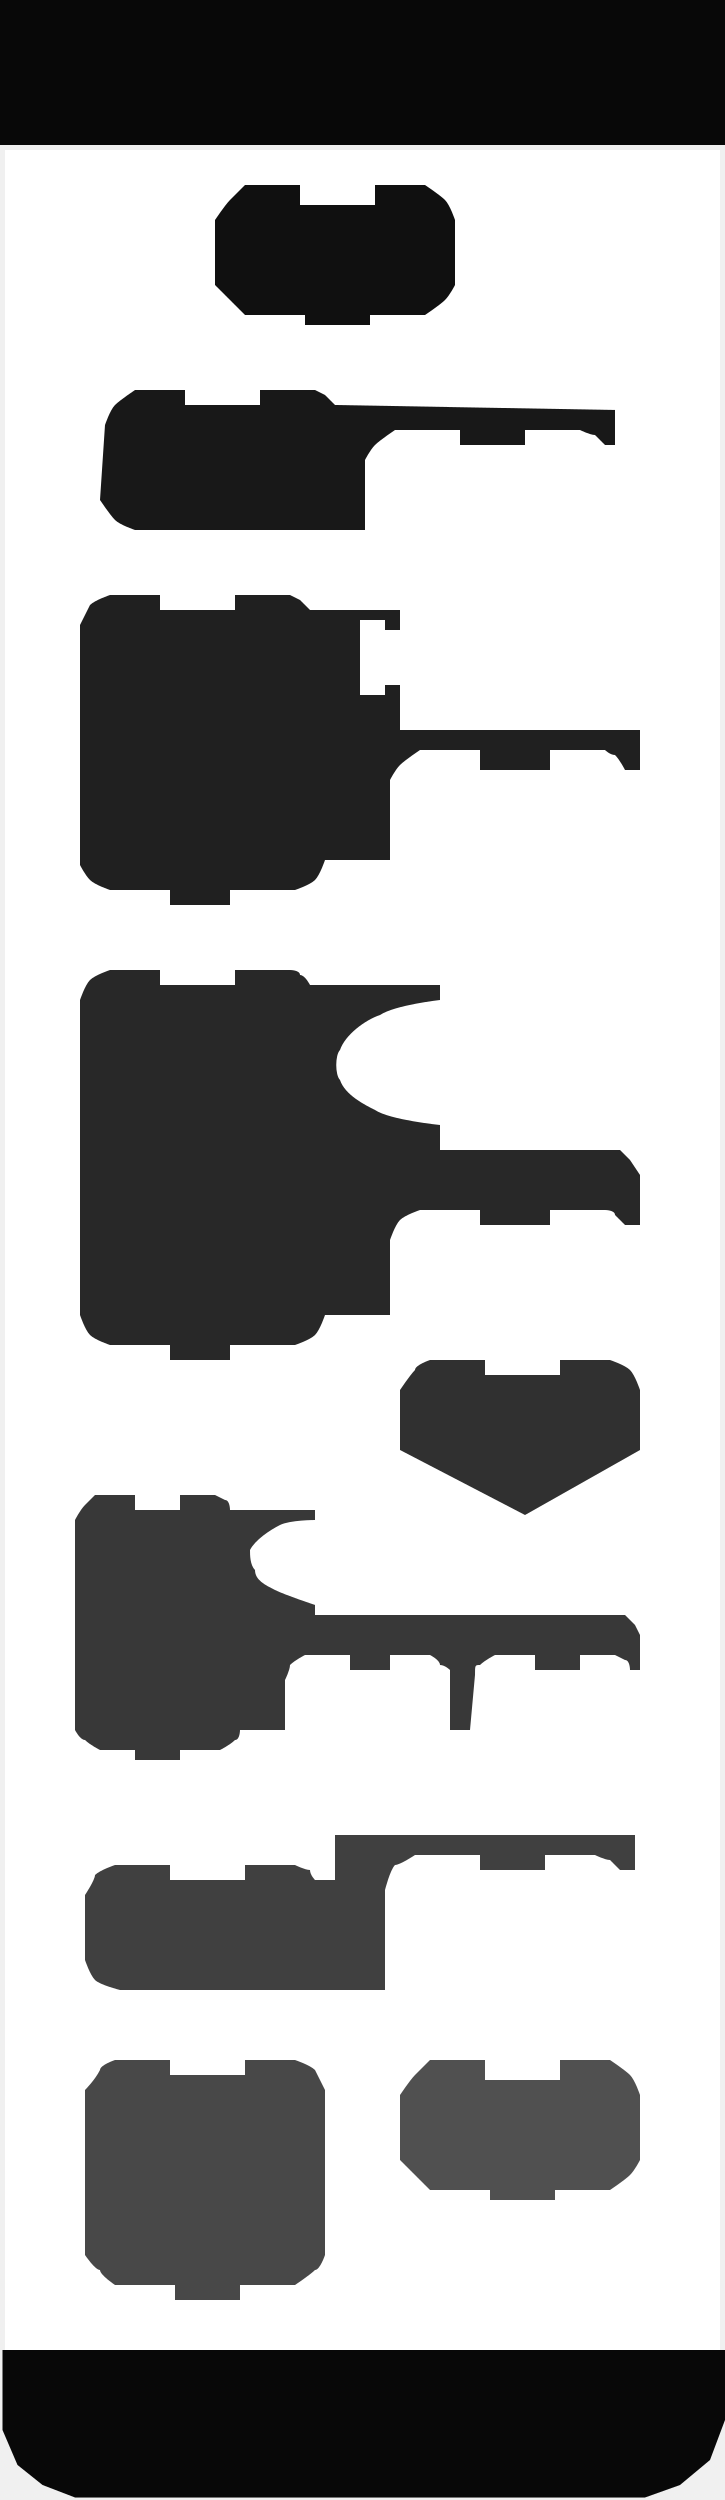
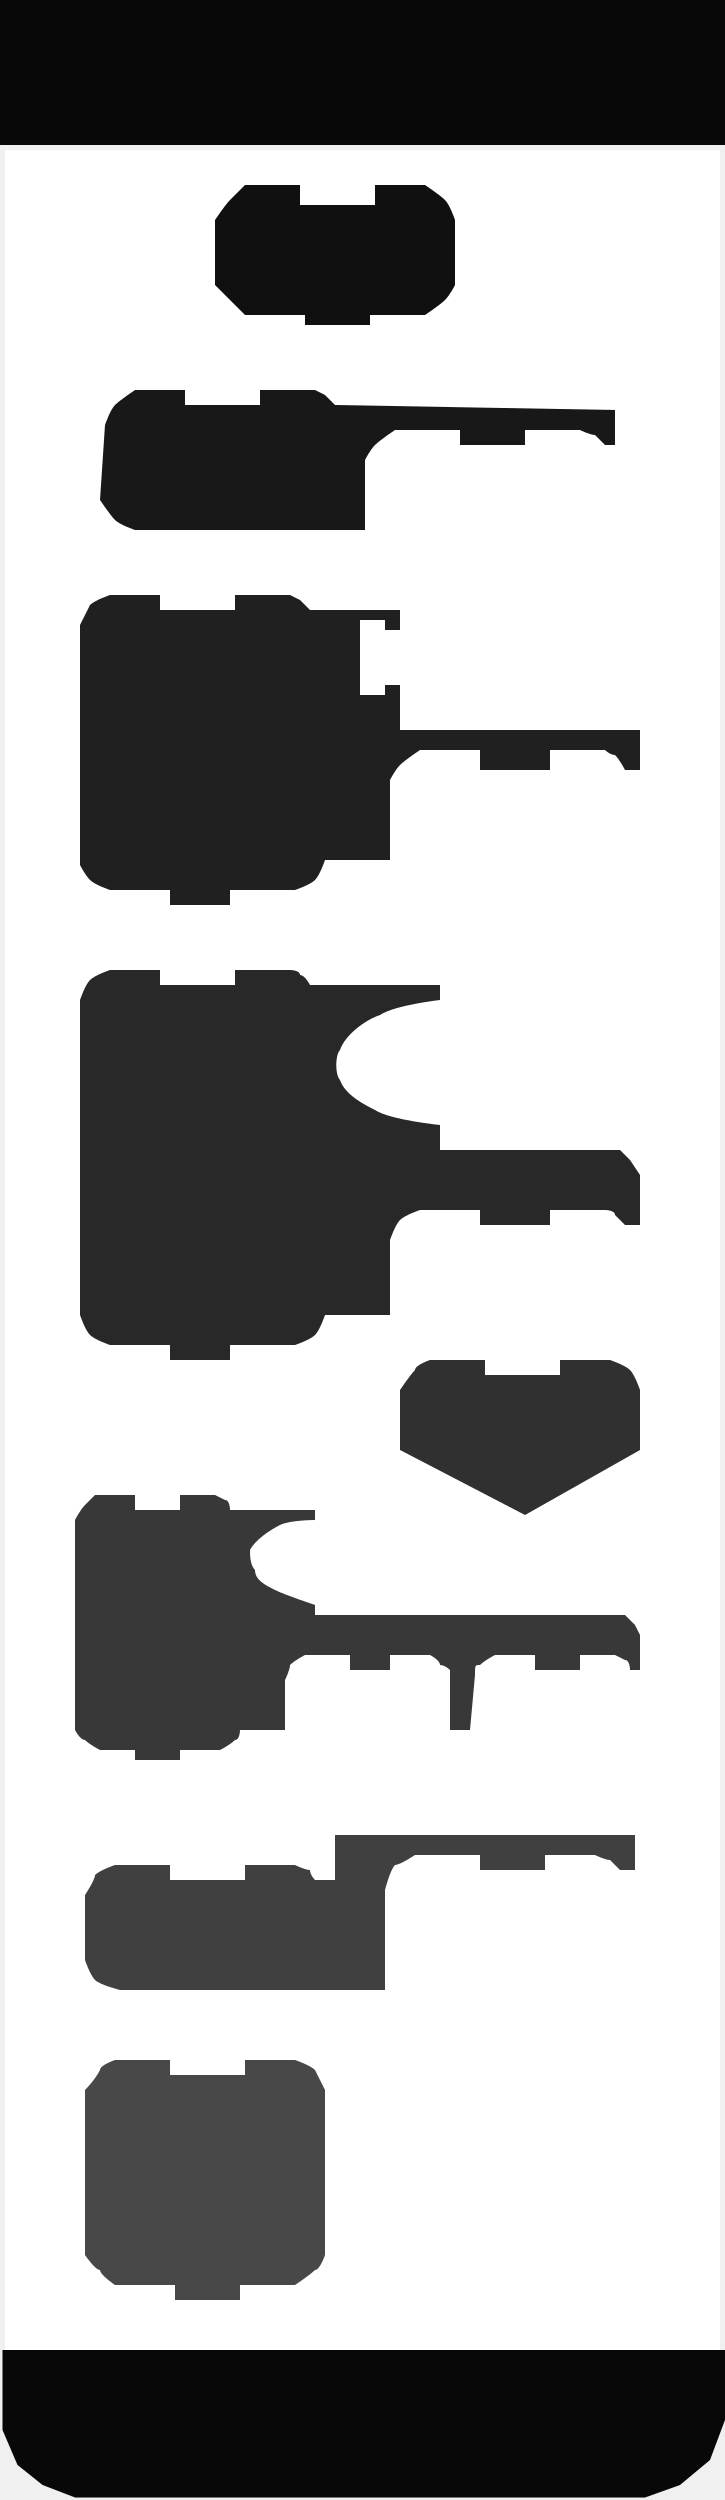
<svg xmlns="http://www.w3.org/2000/svg" version="1.0" width="145" height="500" id="svg3662">
  <defs id="defs3687" />
  <rect width="143" height="440" x="1" y="30" id="rect3664" style="opacity:1;fill:#ffffff;fill-opacity:1;stroke:none;stroke-width:4;stroke-linecap:square;stroke-linejoin:round;stroke-opacity:1" />
  <rect width="145" height="29" x="0" y="0" id="rect3666" style="opacity:1;fill:#080808;fill-opacity:1;stroke:none;stroke-width:1;stroke-linecap:square;stroke-linejoin:round;stroke-opacity:1" />
  <path d="M 0.5,470 L 0.5,486 L 3.5,493 L 8.5,497 L 15,499.5 L 129,499.5 L 136,497 L 142,492 L 145,484 L 145,470 L 0.5,470 z" id="path3668" style="fill:#080808;fill-opacity:1;stroke:none;stroke-width:1px;stroke-opacity:1" />
  <path d="M 75,37 C 85,37 85,37 85,37 C 85,37 88,39 89,40 C 90,41 91,44 91,44 L 91,57 C 91,57 90,59 89,60 C 88,61 85,63 85,63 L 74,63 L 74,63 L 74,65 L 61,65 L 61,63 L 49,63 C 49,63 47,61 46,60 C 45,59 43,57 43,57 L 43,44 C 43,44 45,41 46,40 C 47,39 49,37 49,37 L 60,37 L 60,41 L 75,41 L 75,37 z" id="path3670" style="fill:#101010;fill-opacity:1;stroke:none;stroke-width:1;stroke-opacity:1" />
  <path d="M 52,78 C 63,78 63,78 63,78 C 63,78 65,79 65,79 C 66,80 67,81 67,81 L 123,82 L 123,89 L 121,89 C 121,89 120,88 119,87 C 118,87 116,86 116,86 L 105,86 L 105,89 L 92,89 L 92,86 L 79,86 C 79,86 76,88 75,89 C 74,90 73,92 73,92 L 73,106 L 27,106 C 27,106 24,105 23,104 C 22,103 20,100 20,100 L 21,85 C 21,85 22,82 23,81 C 24,80 27,78 27,78 L 37,78 L 37,81 L 52,81 L 52,78 z" id="path3672" style="fill:#181818;fill-opacity:1;stroke:none;stroke-width:1;stroke-opacity:1" />
  <path d="M 47,119 C 58,119 58,119 58,119 C 58,119 60,120 60,120 C 61,121 62,122 62,122 L 80,122 L 80,126 L 77,126 L 77,124 L 72,124 L 72,139 L 77,139 L 77,137 L 80,137 L 80,146 L 128,146 L 128,154 L 125,154 C 125,154 124,152 123,151 C 122,151 121,150 121,150 L 110,150 L 110,154 L 96,154 L 96,150 L 84,150 C 84,150 81,152 80,153 C 79,154 78,156 78,156 L 78,172 L 65,172 C 65,172 64,175 63,176 C 62,177 59,178 59,178 L 46,178 L 46,181 L 34,181 L 34,178 L 22,178 C 22,178 19,177 18,176 C 17,175 16,173 16,173 L 16,125 C 16,125 17,123 18,121 C 19,120 22,119 22,119 L 32,119 L 32,122 L 47,122 L 47,119 z" id="path3674" style="fill:#202020;fill-opacity:1;stroke:none;stroke-width:1;stroke-opacity:1" />
  <path d="M 47,194 C 58,194 58,194 58,194 C 58,194 60,194 60,195 C 61,195 62,197 62,197 L 88,197 L 88,200 C 88,200 79,201 76,203 C 73,204 69,207 68,210 C 67,211 67,215 68,216 C 69,219 73,221 75,222 C 78,224 88,225 88,225 L 88,230 L 124,230 L 126,232 L 128,235 L 128,245 L 125,245 C 125,245 124,244 123,243 C 123,242 121,242 121,242 L 110,242 L 110,245 L 96,245 L 96,242 L 84,242 C 84,242 81,243 80,244 C 79,245 78,248 78,248 L 78,263 L 65,263 C 65,263 64,266 63,267 C 62,268 59,269 59,269 L 46,269 L 46,272 L 34,272 L 34,269 L 22,269 C 22,269 19,268 18,267 C 17,266 16,263 16,263 L 16,200 C 16,200 17,197 18,196 C 19,195 22,194 22,194 L 32,194 L 32,197 L 47,197 L 47,194 z" id="path3676" style="fill:#282828;fill-opacity:1;stroke:none;stroke-width:1;stroke-opacity:1" />
  <path d="M 112,272 C 122,272 122,272 122,272 C 122,272 125,273 126,274 C 127,275 128,278 128,278 L 128,290 L 105,303 C 105,303 80,290 80,290 L 80,278 C 80,278 82,275 83,274 C 83,273 86,272 86,272 L 97,272 L 97,275 L 112,275 L 112,272 z" id="path3678" style="fill:#303030;fill-opacity:1;stroke:none;stroke-width:1;stroke-opacity:1" />
  <path d="M 36,299 C 43,299 43,299 43,299 C 43,299 45,300 45,300 C 46,300 46,302 46,302 L 63,302 L 63,304 C 63,304 58,304 56,305 C 54,306 51,308 50,310 C 50,311 50,313 51,314 C 51,316 53,317 55,318 C 57,319 63,321 63,321 L 63,323 L 125,323 L 127,325 L 128,327 L 128,334 L 126,334 C 126,334 126,332 125,332 C 125,332 123,331 123,331 L 116,331 L 116,334 L 107,334 L 107,331 L 99,331 C 99,331 97,332 96,333 C 95,333 95,333 95,335 L 94,346 L 90,346 L 90,334 C 90,334 89,333 88,333 C 88,332 86,331 86,331 L 78,331 L 78,334 L 70,334 L 70,331 L 61,331 C 61,331 59,332 58,333 C 58,334 57,336 57,336 L 57,346 L 48,346 C 48,346 48,348 47,348 C 46,349 44,350 44,350 L 36,350 L 36,352 L 27,352 L 27,350 L 20,350 C 20,350 18,349 17,348 C 16,348 15,346 15,346 L 15,304 C 15,304 16,302 17,301 C 18,300 19,299 19,299 L 27,299 L 27,302 L 36,302 L 36,299 z" id="path3680" style="fill:#383838;fill-opacity:1;stroke:none;stroke-width:1;stroke-opacity:1" />
  <path d="M 49,373 C 60,373 59,373 59,373 C 59,373 61,374 62,374 C 62,375 63,376 63,376 L 67,376 L 67,367 L 127,367 L 127,374 L 124,374 C 124,374 123,373 122,372 C 121,372 119,371 119,371 L 109,371 L 109,374 L 96,374 L 96,371 L 83,371 C 83,371 80,373 79,373 C 78,374 77,378 77,378 L 77,398 L 24,398 C 24,398 20,397 19,396 C 18,395 17,392 17,392 L 17,379 C 17,379 19,376 19,375 C 20,374 23,373 23,373 L 34,373 L 34,376 L 49,376 L 49,373 z" id="path3682" style="fill:#404040;fill-opacity:1;stroke:none;stroke-width:1;stroke-opacity:1" />
  <path d="M 49,412 C 59,412 59,412 59,412 C 59,412 62,413 63,414 C 64,416 65,418 65,418 L 65,451 C 65,451 64,454 63,454 C 62,455 59,457 59,457 L 48,457 L 48,457 L 48,460 L 35,460 L 35,457 L 23,457 C 23,457 20,455 20,454 C 19,454 17,451 17,451 L 17,418 C 17,418 19,416 20,414 C 20,413 23,412 23,412 L 34,412 L 34,415 L 49,415 L 49,412 z" id="path3684" style="fill:#484848;fill-opacity:1;stroke:none;stroke-width:1;stroke-opacity:1" />
-   <path d="M 112,412 C 122,412 122,412 122,412 C 122,412 125,414 126,415 C 127,416 128,419 128,419 L 128,432 C 128,432 127,434 126,435 C 125,436 122,438 122,438 L 111,438 L 111,438 L 111,440 L 98,440 L 98,438 L 86,438 C 86,438 84,436 83,435 C 82,434 80,432 80,432 L 80,419 C 80,419 82,416 83,415 C 84,414 86,412 86,412 L 97,412 L 97,416 L 112,416 L 112,412 z" id="path3693" style="fill:#505050;fill-opacity:1;stroke:none;stroke-width:1;stroke-opacity:1" />
</svg>
